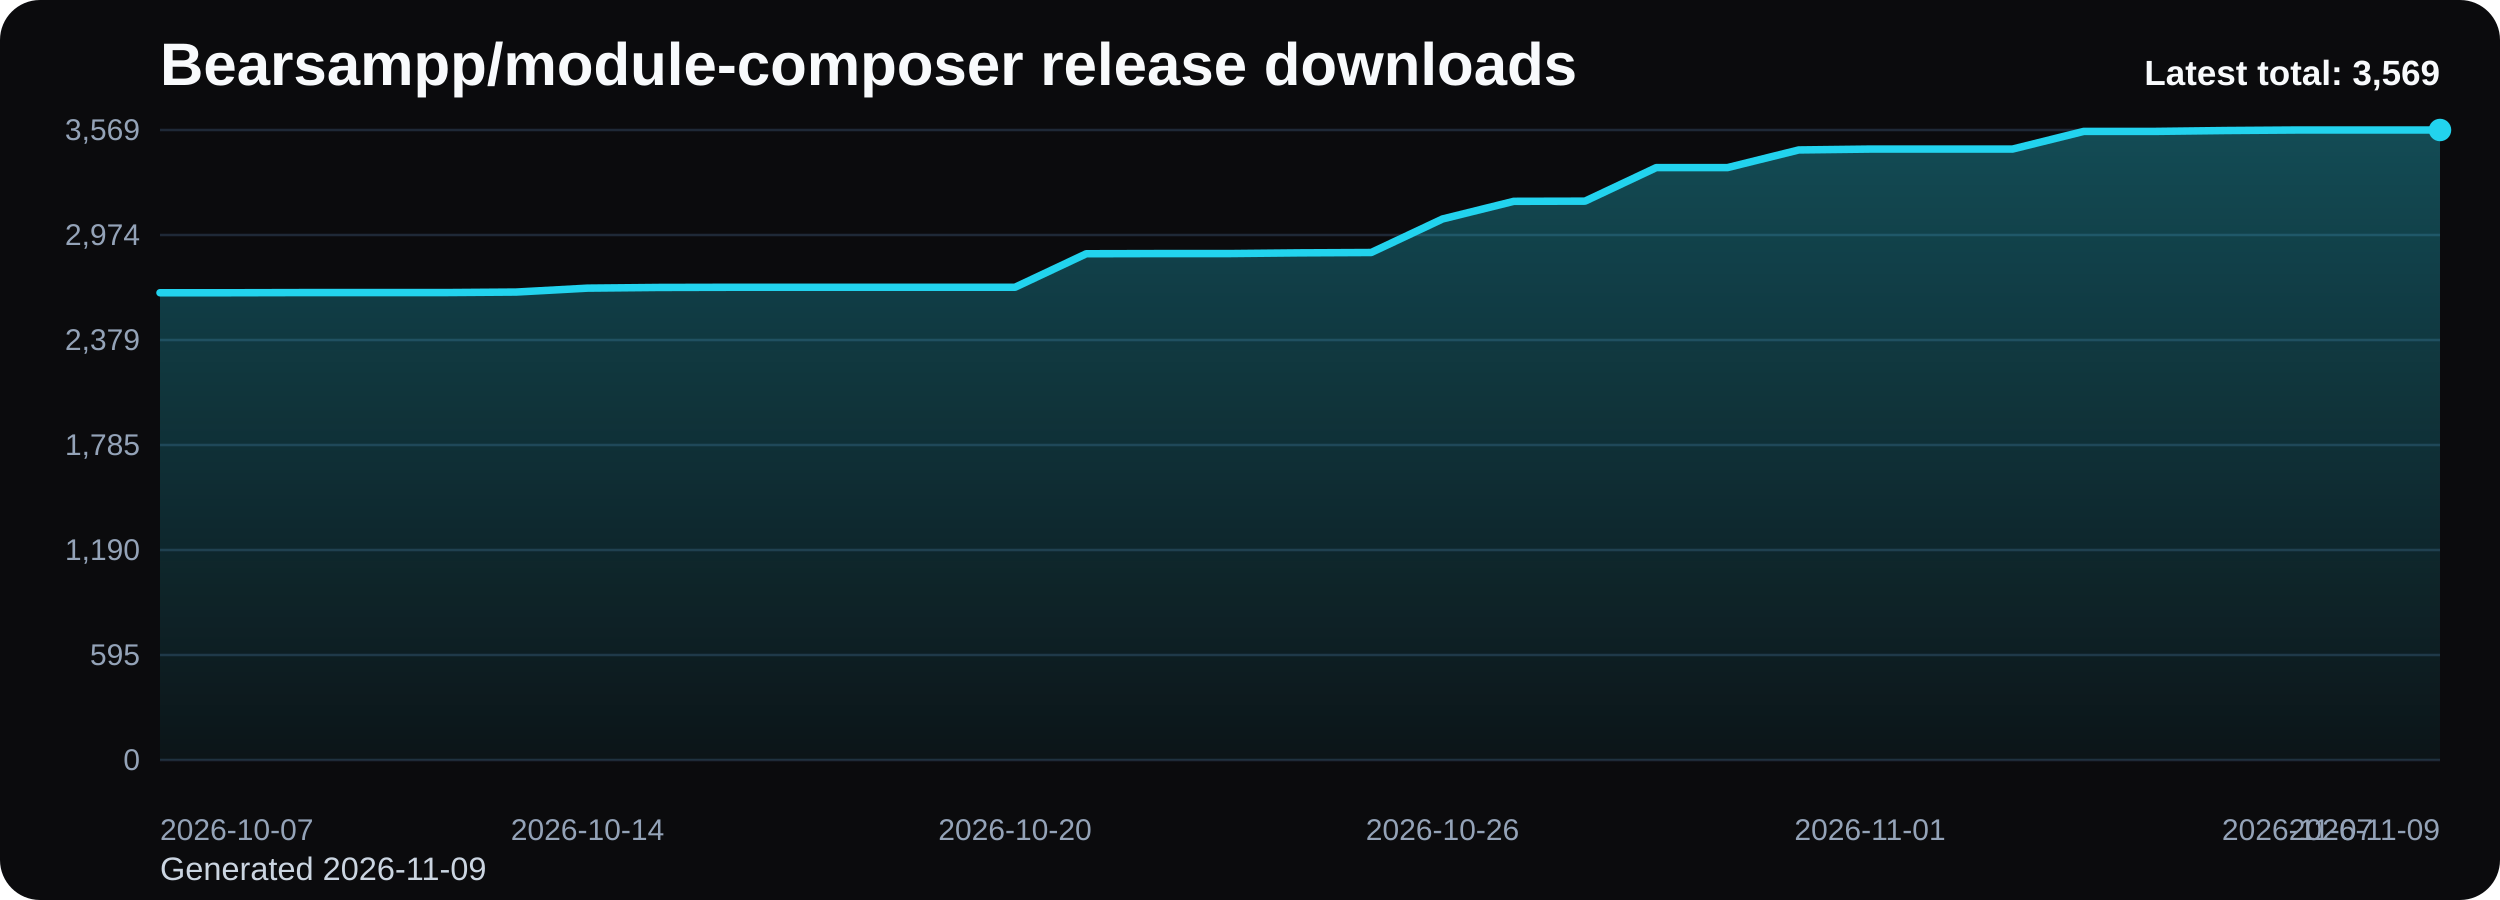
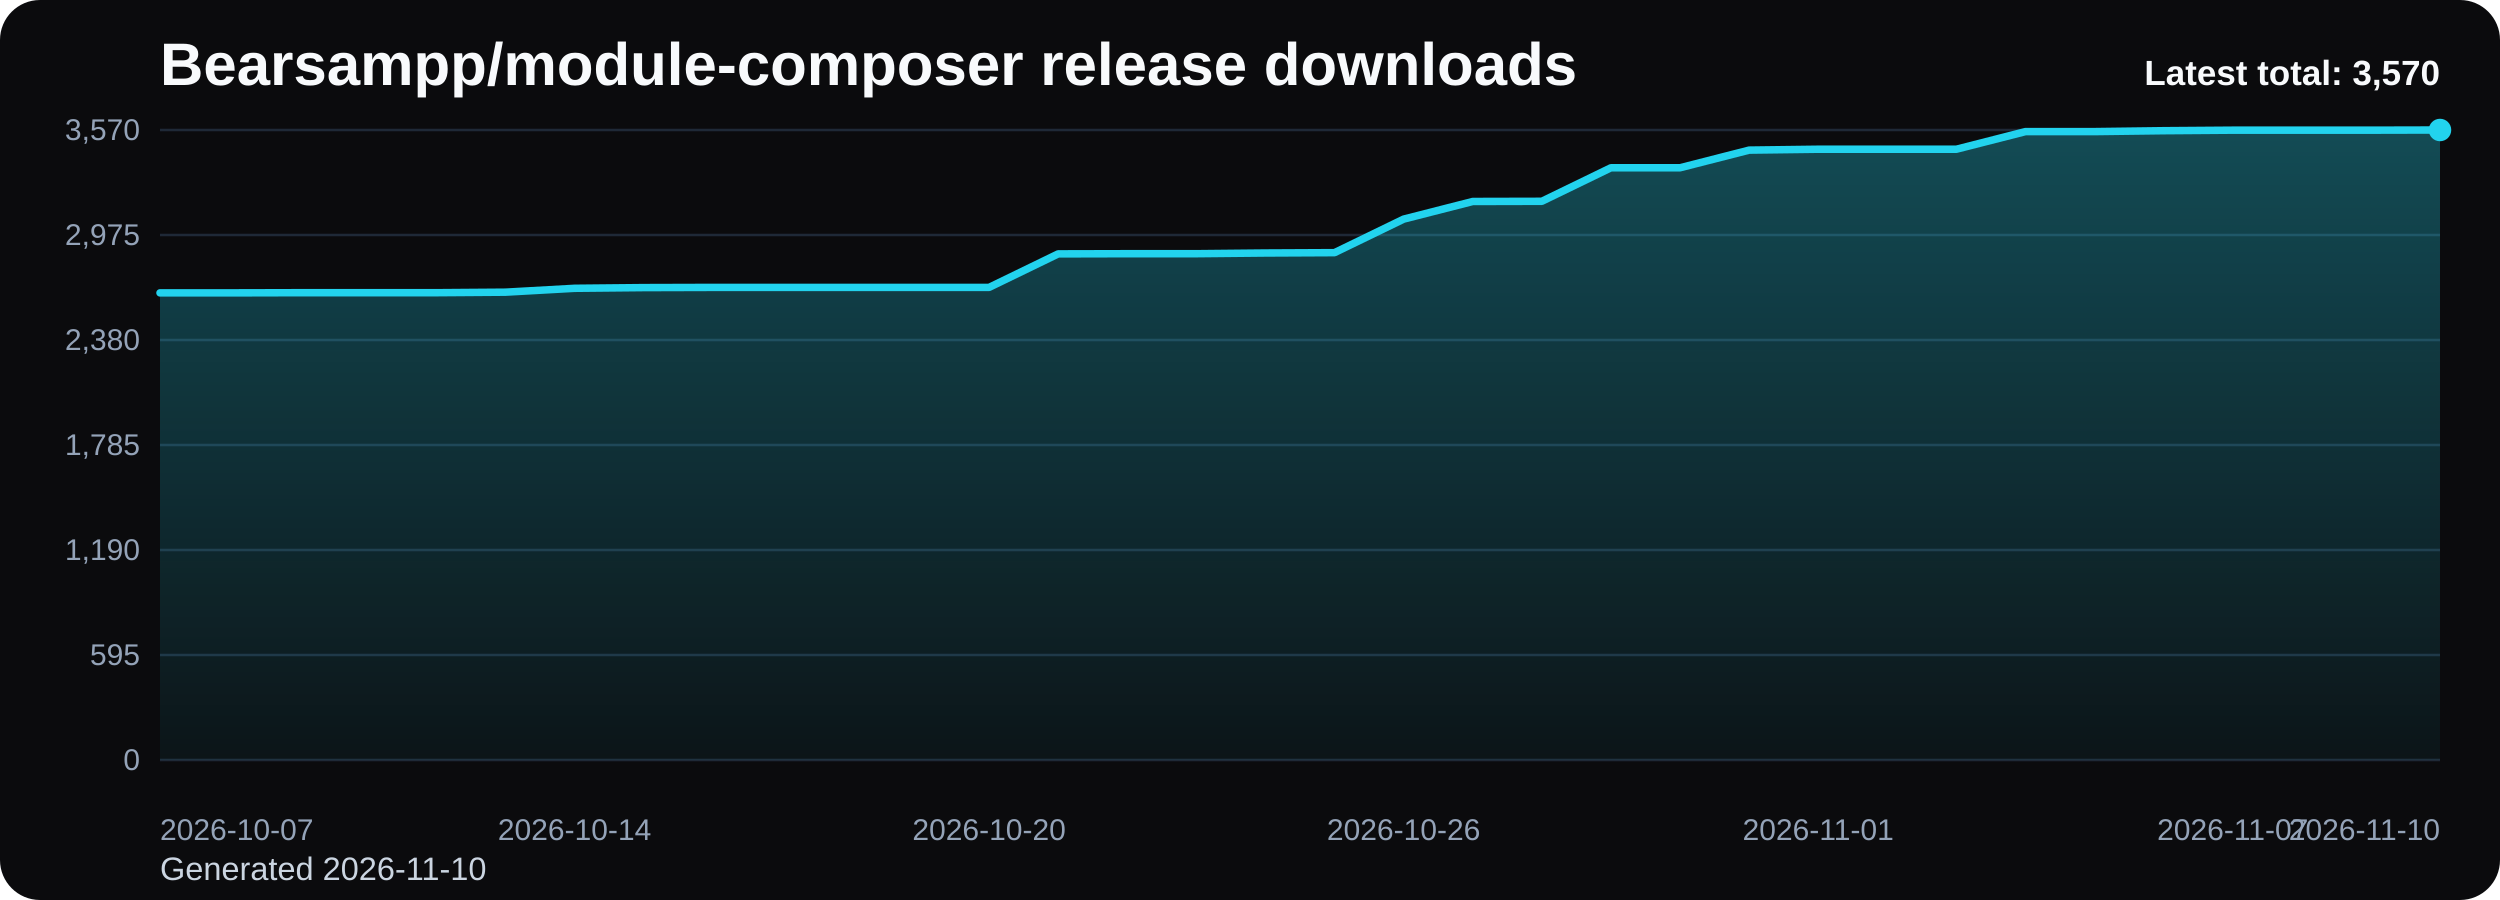
<svg xmlns="http://www.w3.org/2000/svg" viewBox="0 0 1000 360" role="img" aria-label="Bearsampp/module-composer release downloads chart">
  <defs>
    <linearGradient id="fill-total-trend-black" x1="0" y1="0" x2="0" y2="1">
      <stop offset="0%" stop-color="#22d3ee" stop-opacity="0.32" />
      <stop offset="100%" stop-color="#22d3ee" stop-opacity="0.05" />
    </linearGradient>
    <style>
      .bg { fill: #0b0b0d; }
      .title { font: 700 24px Arial, sans-serif; fill: #f8fafc; }
      .sub { font: 400 13px Arial, sans-serif; fill: #cbd5e1; }
      .grid { stroke: #1f2937; stroke-width: 1; }
      .axis { font: 400 12px Arial, sans-serif; fill: #94a3b8; }
      .line { fill: none; stroke: #22d3ee; stroke-width: 3; stroke-linecap: round; stroke-linejoin: round; }
      .dot { fill: #22d3ee; }
      .value { font: 600 11px Arial, sans-serif; fill: #cbd5e1; }
      .latest { font: 700 14px Arial, sans-serif; fill: #f8fafc; }
    </style>
  </defs>
  <rect class="bg" x="0" y="0" width="1000" height="360" rx="16" />
  <text class="title" x="64" y="34">Bearsampp/module-composer release downloads</text>
-   <text class="sub" x="64" y="352">Generated 2026-11-09</text>
+   <text class="sub" x="64" y="352">Generated 2026-11-10</text>
  <line x1="64" y1="52.00" x2="976" y2="52.00" class="grid" />
-   <text x="56" y="56.00" text-anchor="end" class="axis">3,569</text>
+   <text x="56" y="56.00" text-anchor="end" class="axis">3,570</text>
  <line x1="64" y1="94.00" x2="976" y2="94.00" class="grid" />
-   <text x="56" y="98.00" text-anchor="end" class="axis">2,974</text>
+   <text x="56" y="98.00" text-anchor="end" class="axis">2,975</text>
  <line x1="64" y1="136.00" x2="976" y2="136.00" class="grid" />
-   <text x="56" y="140.00" text-anchor="end" class="axis">2,379</text>
+   <text x="56" y="140.00" text-anchor="end" class="axis">2,380</text>
  <line x1="64" y1="178.00" x2="976" y2="178.00" class="grid" />
  <text x="56" y="182.00" text-anchor="end" class="axis">1,785</text>
  <line x1="64" y1="220.00" x2="976" y2="220.00" class="grid" />
  <text x="56" y="224.00" text-anchor="end" class="axis">1,190</text>
  <line x1="64" y1="262.00" x2="976" y2="262.00" class="grid" />
  <text x="56" y="266.00" text-anchor="end" class="axis">595</text>
  <line x1="64" y1="304.00" x2="976" y2="304.00" class="grid" />
  <text x="56" y="308.00" text-anchor="end" class="axis">0</text>
-   <path d="M 64.00 304 L 64.00 117.10 L 92.50 117.10 L 121.00 117.03 L 149.50 117.03 L 178.00 117.03 L 206.50 116.82 L 235.00 115.26 L 263.50 114.98 L 292.00 114.91 L 320.50 114.91 L 349.00 114.91 L 377.50 114.91 L 406.00 114.91 L 434.50 101.50 L 463.00 101.43 L 491.50 101.43 L 520.00 101.14 L 548.50 101.00 L 577.00 87.59 L 605.50 80.53 L 634.00 80.46 L 662.50 67.04 L 691.00 67.04 L 719.50 59.98 L 748.00 59.63 L 776.50 59.63 L 805.00 59.63 L 833.50 52.56 L 862.00 52.56 L 890.50 52.21 L 919.00 52.00 L 947.50 52.00 L 976.00 52.00 L 976.00 304 Z" fill="url(#fill-total-trend-black)" />
-   <polyline class="line" points="64.00,117.10 92.50,117.10 121.00,117.03 149.50,117.03 178.00,117.03 206.50,116.82 235.00,115.26 263.50,114.98 292.00,114.91 320.50,114.91 349.00,114.91 377.50,114.91 406.00,114.91 434.50,101.50 463.00,101.43 491.50,101.43 520.00,101.14 548.50,101.00 577.00,87.59 605.50,80.53 634.00,80.46 662.50,67.04 691.00,67.04 719.50,59.98 748.00,59.63 776.50,59.63 805.00,59.63 833.50,52.56 862.00,52.56 890.50,52.21 919.00,52.00 947.50,52.00 976.00,52.00" />
+   <path d="M 64.00 304 L 64.00 117.15 L 91.64 117.15 L 119.27 117.08 L 146.91 117.08 L 174.55 117.08 L 202.18 116.87 L 229.82 115.32 L 257.45 115.04 L 285.09 114.96 L 312.73 114.96 L 340.36 114.96 L 368.00 114.96 L 395.64 114.96 L 423.27 101.55 L 450.91 101.48 L 478.55 101.48 L 506.18 101.20 L 533.82 101.06 L 561.45 87.65 L 589.09 80.59 L 616.73 80.52 L 644.36 67.11 L 672.00 67.11 L 699.64 60.05 L 727.27 59.69 L 754.91 59.69 L 782.55 59.69 L 810.18 52.64 L 837.82 52.64 L 865.45 52.28 L 893.09 52.07 L 920.73 52.07 L 948.36 52.07 L 976.00 52.00 L 976.00 304 Z" fill="url(#fill-total-trend-black)" />
+   <polyline class="line" points="64.00,117.15 91.64,117.15 119.27,117.08 146.91,117.08 174.55,117.08 202.18,116.87 229.82,115.32 257.45,115.04 285.09,114.96 312.73,114.96 340.36,114.96 368.00,114.96 395.64,114.96 423.27,101.55 450.91,101.48 478.55,101.48 506.18,101.20 533.82,101.06 561.45,87.65 589.09,80.59 616.73,80.52 644.36,67.11 672.00,67.11 699.64,60.05 727.27,59.69 754.91,59.69 782.55,59.69 810.18,52.64 837.82,52.64 865.45,52.28 893.09,52.07 920.73,52.07 948.36,52.07 976.00,52.00" />
  <circle class="dot" cx="976.00" cy="52.00" r="4.5" />
  <text class="axis" x="64.00" y="336" text-anchor="start">2026-10-07</text>
-   <text class="axis" x="235.00" y="336" text-anchor="middle">2026-10-14</text>
-   <text class="axis" x="406.00" y="336" text-anchor="middle">2026-10-20</text>
-   <text class="axis" x="577.00" y="336" text-anchor="middle">2026-10-26</text>
-   <text class="axis" x="748.00" y="336" text-anchor="middle">2026-11-01</text>
-   <text class="axis" x="919.00" y="336" text-anchor="middle">2026-11-07</text>
-   <text class="axis" x="976.00" y="336" text-anchor="end">2026-11-09</text>
-   <text class="latest" x="976" y="34" text-anchor="end">Latest total: 3,569</text>
+   <text class="axis" x="229.82" y="336" text-anchor="middle">2026-10-14</text>
+   <text class="axis" x="395.64" y="336" text-anchor="middle">2026-10-20</text>
+   <text class="axis" x="561.45" y="336" text-anchor="middle">2026-10-26</text>
+   <text class="axis" x="727.27" y="336" text-anchor="middle">2026-11-01</text>
+   <text class="axis" x="893.09" y="336" text-anchor="middle">2026-11-07</text>
+   <text class="axis" x="976.00" y="336" text-anchor="end">2026-11-10</text>
+   <text class="latest" x="976" y="34" text-anchor="end">Latest total: 3,570</text>
</svg>
